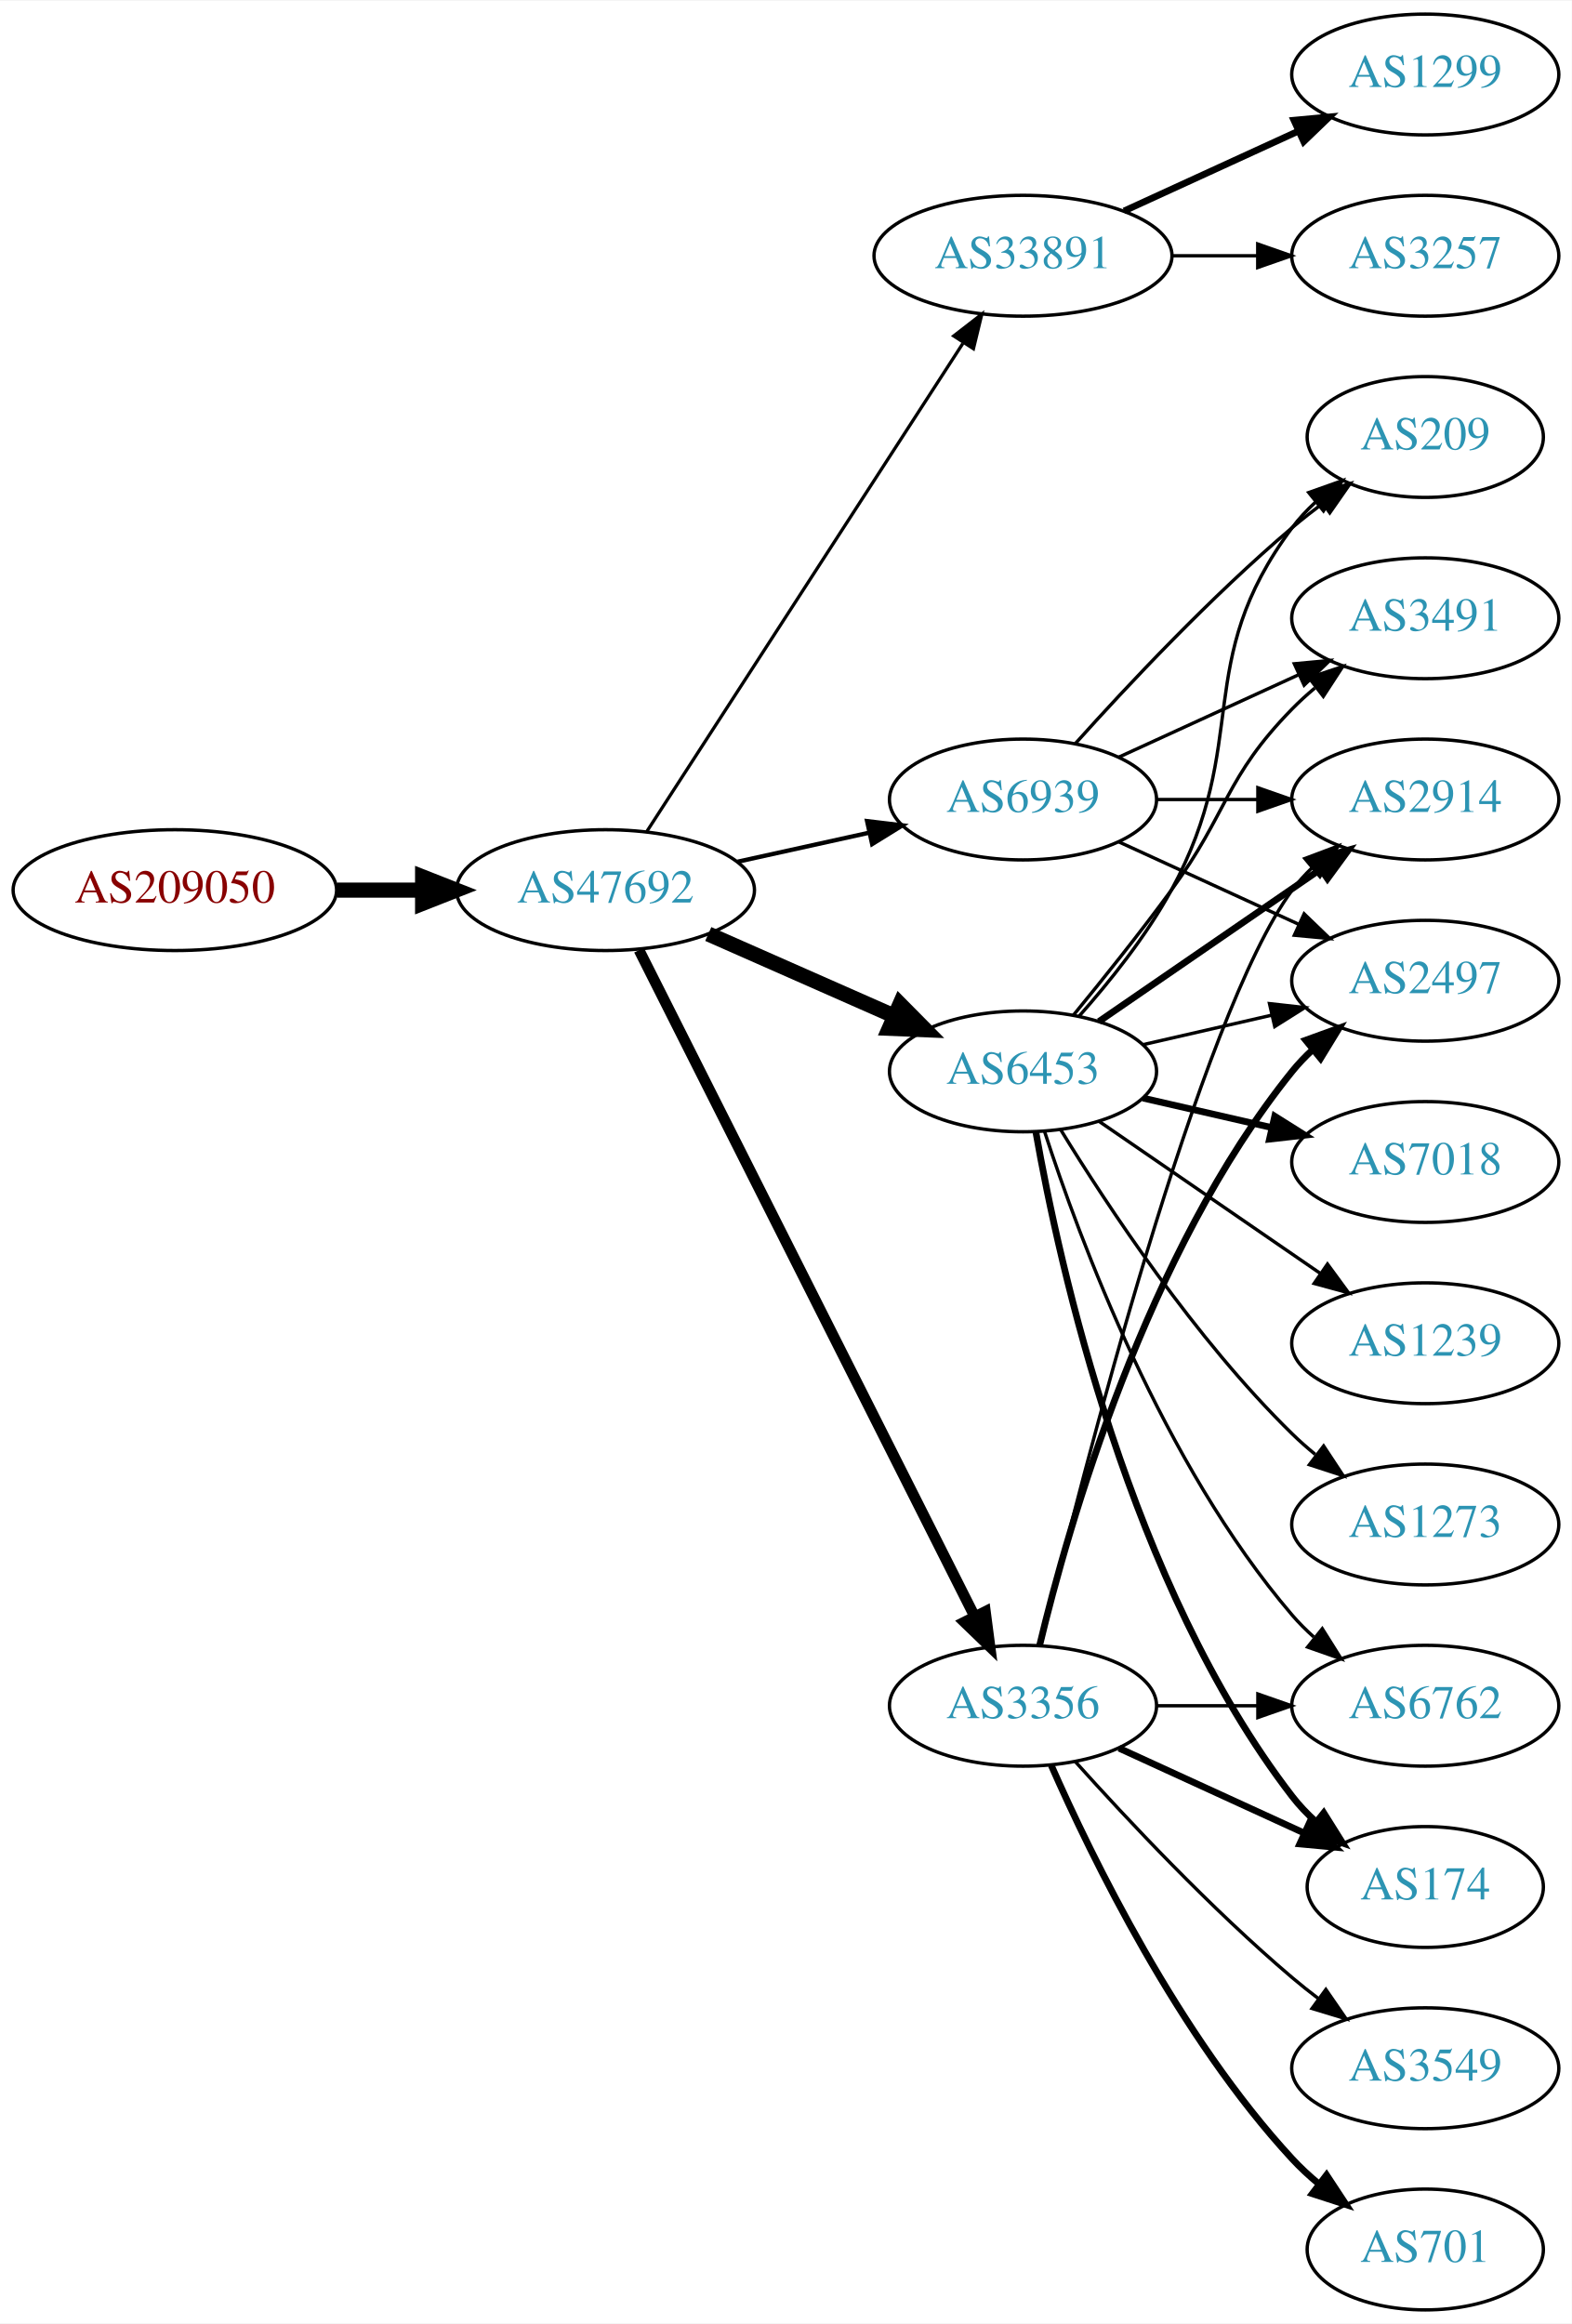
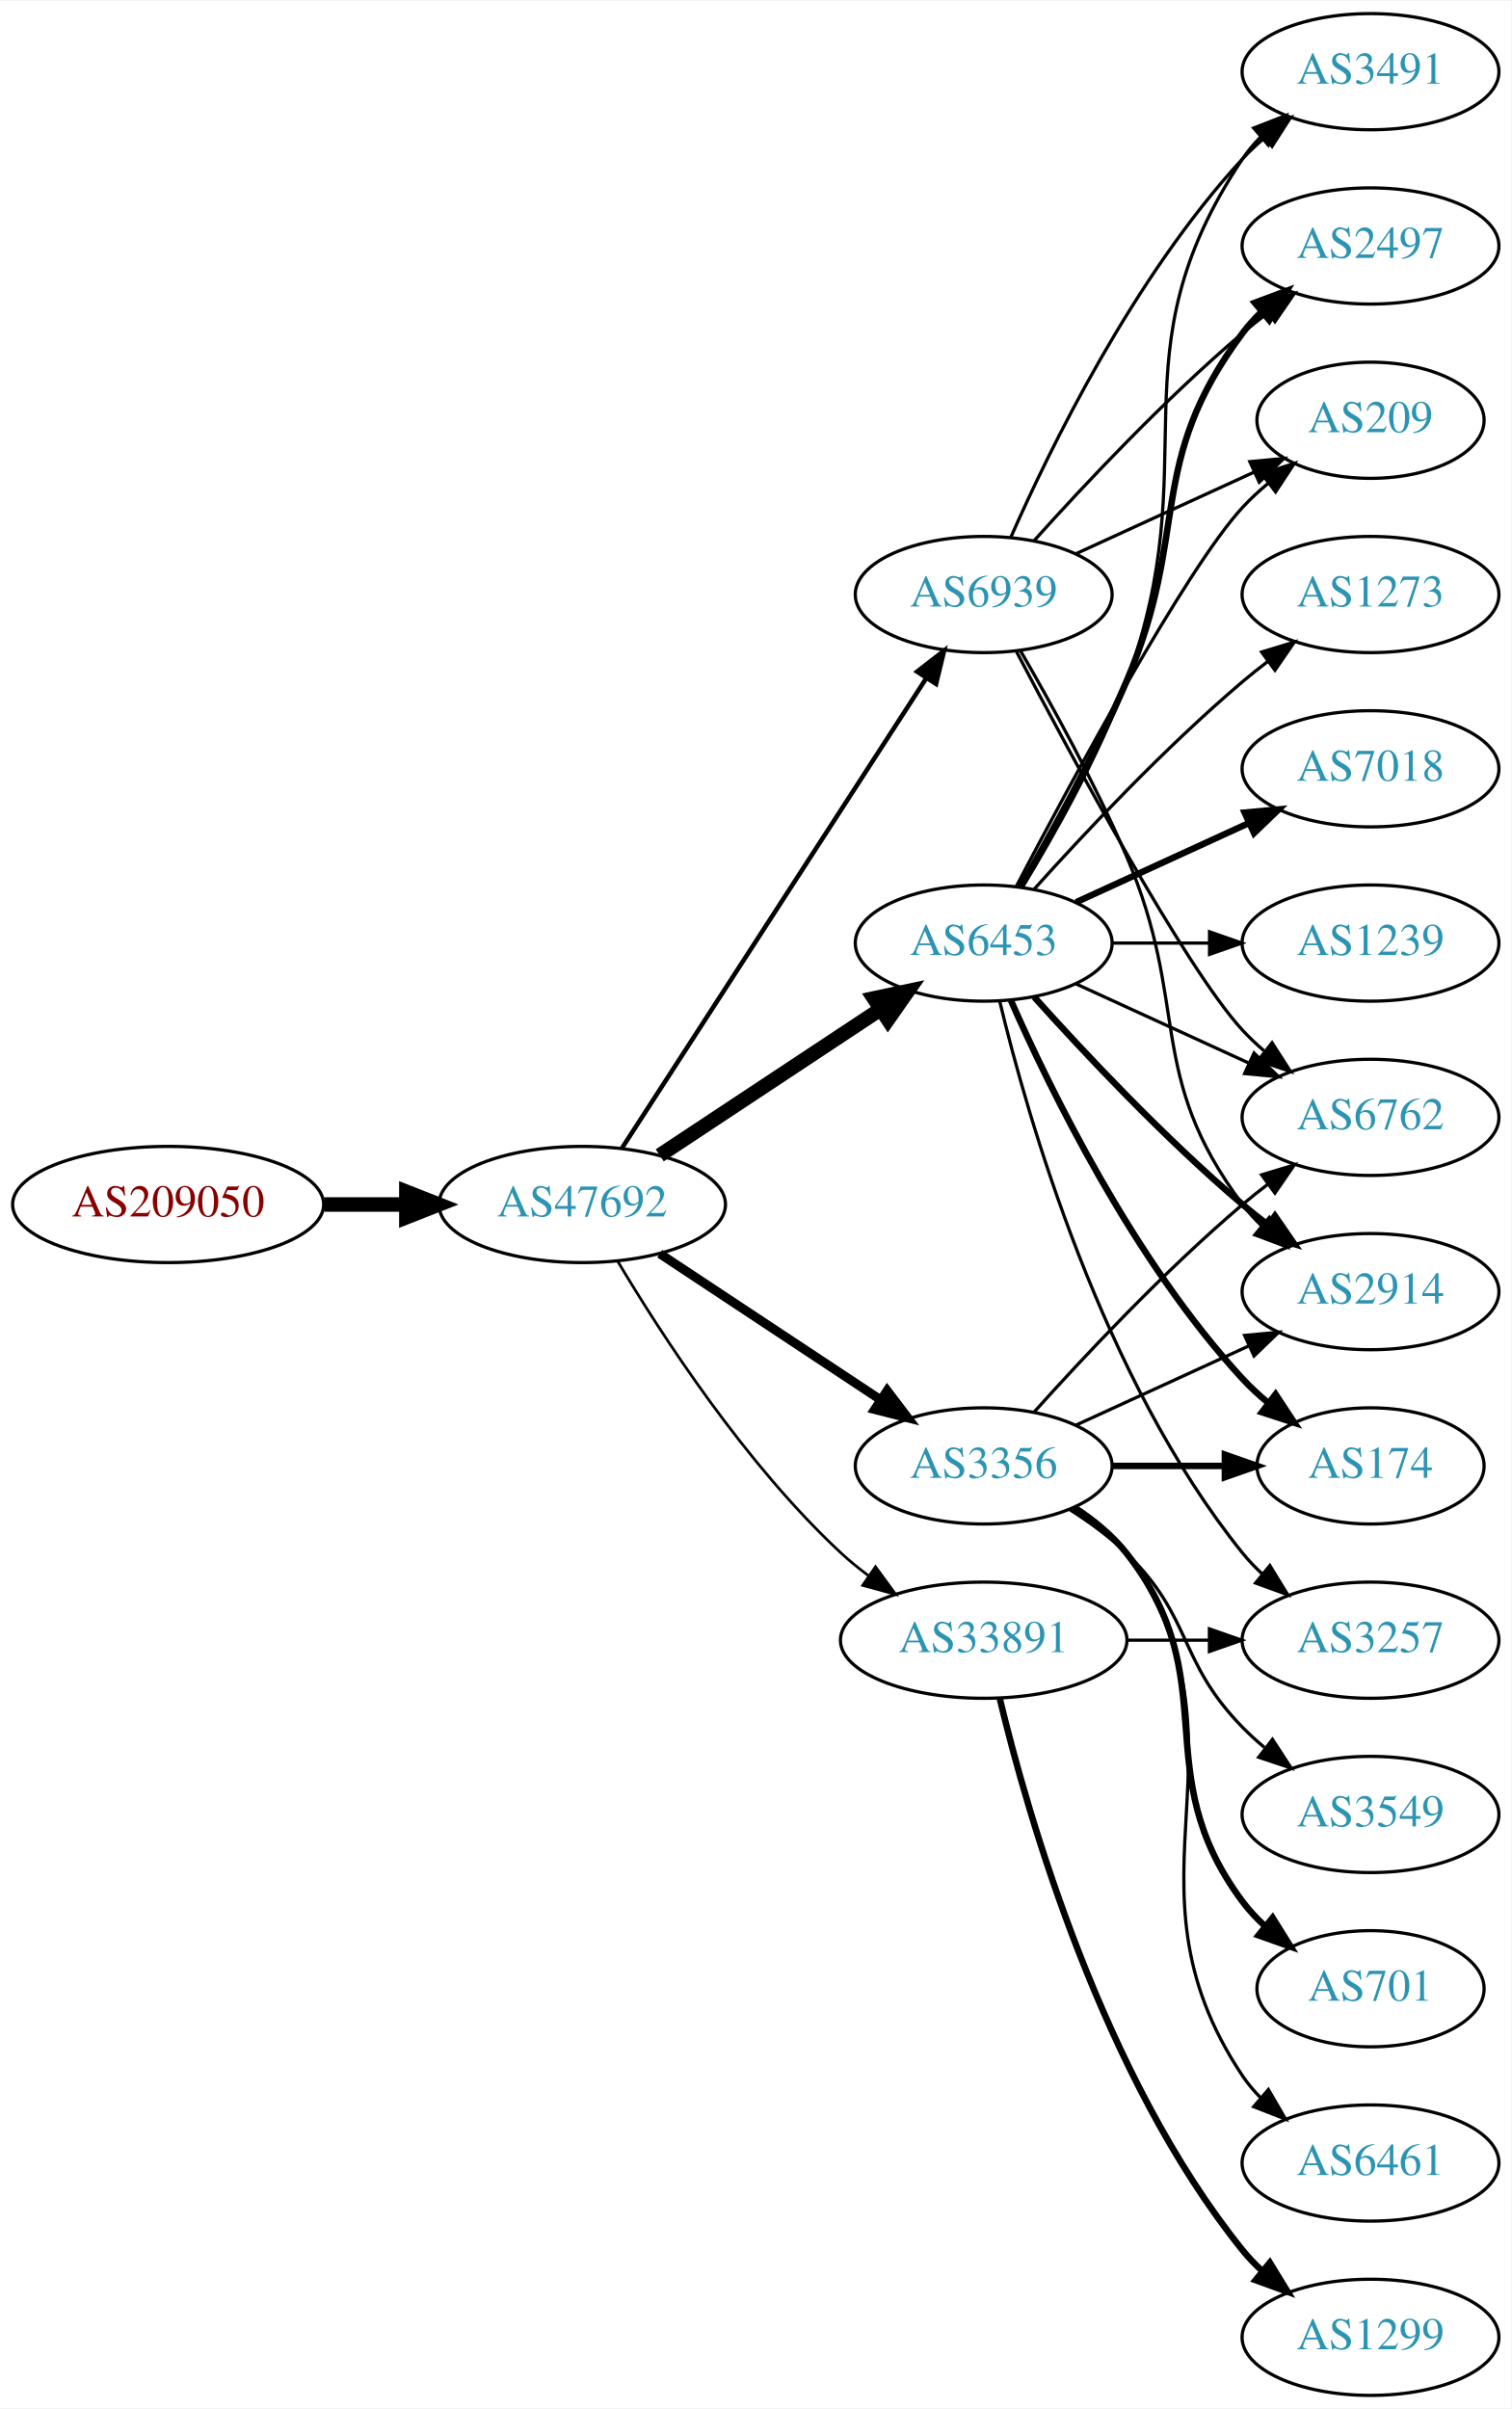
- <svg xmlns="http://www.w3.org/2000/svg" xmlns:xlink="http://www.w3.org/1999/xlink" width="468pt" height="692pt" viewBox="0.00 0.00 468.27 692.00">
-   <g id="graph0" class="graph" transform="scale(1 1) rotate(0) translate(4 688)">
-     <polygon fill="white" stroke="none" points="-4,4 -4,-688 464.269,-688 464.269,4 -4,4" />
+ <svg xmlns="http://www.w3.org/2000/svg" xmlns:xlink="http://www.w3.org/1999/xlink" width="468pt" height="746pt" viewBox="0.00 0.00 468.27 746.00">
+   <g id="graph0" class="graph" transform="scale(1 1) rotate(0) translate(4 742)">
+     <polygon fill="white" stroke="none" points="-4,4 -4,-742 464.269,-742 464.269,4 -4,4" />
    <g id="node1" class="node">
      <g id="a_node1">
        <a xlink:href="/asn/209050" xlink:title="AS209050 ~ Digimagical GmbH [AT]">
-           <ellipse fill="#ffffff" stroke="black" cx="48.096" cy="-423" rx="48.192" ry="18" />
-           <text text-anchor="middle" x="48.096" y="-419.3" font-family="Times,serif" font-size="14.00" fill="#880000">AS209050</text>
+           <ellipse fill="#ffffff" stroke="black" cx="48.096" cy="-369" rx="48.192" ry="18" />
+           <text text-anchor="middle" x="48.096" y="-365.3" font-family="Times,serif" font-size="14.00" fill="#880000">AS209050</text>
        </a>
      </g>
    </g>
    <g id="node2" class="node">
      <g id="a_node2">
        <a xlink:href="/asn/47692" xlink:title="AS47692 ~ Nessus GmbH [AT]">
-           <ellipse fill="#ffffff" stroke="black" cx="176.388" cy="-423" rx="44.393" ry="18" />
-           <text text-anchor="middle" x="176.388" y="-419.3" font-family="Times,serif" font-size="14.00" fill="#2c94b3">AS47692</text>
+           <ellipse fill="#ffffff" stroke="black" cx="176.388" cy="-369" rx="44.393" ry="18" />
+           <text text-anchor="middle" x="176.388" y="-365.3" font-family="Times,serif" font-size="14.00" fill="#2c94b3">AS47692</text>
        </a>
      </g>
    </g>
    <g id="edge1" class="edge">
-       <path fill="none" stroke="black" stroke-width="4.5" d="M96.481,-423C104.742,-423 113.386,-423 121.799,-423" />
-       <polygon fill="black" stroke="black" stroke-width="4.5" points="121.904,-426.938 131.904,-423 121.904,-419.063 121.904,-426.938" />
+       <path fill="none" stroke="black" stroke-width="4.5" d="M96.481,-369C104.742,-369 113.386,-369 121.799,-369" />
+       <polygon fill="black" stroke="black" stroke-width="4.5" points="121.904,-372.938 131.904,-369 121.904,-365.063 121.904,-372.938" />
    </g>
    <g id="node3" class="node">
      <g id="a_node3">
-         <a xlink:href="/asn/33891" xlink:title="AS33891 ~ CORE-BACKBONE GMBH GLOBAL NETWORK [DE]">
-           <ellipse fill="#ffffff" stroke="black" cx="300.78" cy="-612" rx="44.393" ry="18" />
-           <text text-anchor="middle" x="300.78" y="-608.3" font-family="Times,serif" font-size="14.00" fill="#2c94b3">AS33891</text>
+         <a xlink:href="/asn/6453" xlink:title="AS6453 ~ TATA COMMUNICATIONS (AMERICA) INC [US]">
+           <ellipse fill="#ffffff" stroke="black" cx="300.78" cy="-450" rx="39.794" ry="18" />
+           <text text-anchor="middle" x="300.78" y="-446.3" font-family="Times,serif" font-size="14.00" fill="#2c94b3">AS6453</text>
        </a>
      </g>
    </g>
    <g id="edge2" class="edge">
-       <path fill="none" stroke="black" stroke-width="0.964" d="M188.683,-440.442C210.268,-473.775 257.484,-546.686 282.856,-585.866" />
-       <polygon fill="black" stroke="black" stroke-width="0.964" points="280.139,-588.109 288.512,-594.6 286.014,-584.304 280.139,-588.109" />
+       <path fill="none" stroke="black" stroke-width="4.5" d="M200.409,-384.235C219.762,-397.044 247.598,-415.466 268.888,-429.555" />
+       <polygon fill="black" stroke="black" stroke-width="4.5" points="266.763,-432.871 277.275,-435.107 271.109,-426.304 266.763,-432.871" />
    </g>
    <g id="node4" class="node">
      <g id="a_node4">
-         <a xlink:href="/asn/6453" xlink:title="AS6453 ~ TATA COMMUNICATIONS (AMERICA) INC [US]">
-           <ellipse fill="#ffffff" stroke="black" cx="300.78" cy="-369" rx="39.794" ry="18" />
-           <text text-anchor="middle" x="300.78" y="-365.3" font-family="Times,serif" font-size="14.00" fill="#2c94b3">AS6453</text>
+         <a xlink:href="/asn/3356" xlink:title="AS3356 ~ Level 3 Parent, LLC [US]">
+           <ellipse fill="#ffffff" stroke="black" cx="300.78" cy="-288" rx="39.794" ry="18" />
+           <text text-anchor="middle" x="300.78" y="-284.3" font-family="Times,serif" font-size="14.00" fill="#2c94b3">AS3356</text>
        </a>
      </g>
    </g>
    <g id="edge3" class="edge">
-       <path fill="none" stroke="black" stroke-width="4.5" d="M207.015,-409.928C223.61,-402.607 244.469,-393.403 262.203,-385.579" />
-       <polygon fill="black" stroke="black" stroke-width="4.5" points="264.126,-389.034 271.686,-381.395 260.948,-381.829 264.126,-389.034" />
+       <path fill="none" stroke="black" stroke-width="2.812" d="M200.409,-353.765C219.762,-340.956 247.598,-322.534 268.888,-308.445" />
+       <polygon fill="black" stroke="black" stroke-width="2.812" points="270.868,-311.331 277.275,-302.893 267.005,-305.494 270.868,-311.331" />
    </g>
    <g id="node5" class="node">
      <g id="a_node5">
-         <a xlink:href="/asn/3356" xlink:title="AS3356 ~ Level 3 Parent, LLC [US]">
-           <ellipse fill="#ffffff" stroke="black" cx="300.78" cy="-180" rx="39.794" ry="18" />
-           <text text-anchor="middle" x="300.78" y="-176.3" font-family="Times,serif" font-size="14.00" fill="#2c94b3">AS3356</text>
+         <a xlink:href="/asn/33891" xlink:title="AS33891 ~ CORE-BACKBONE GMBH GLOBAL NETWORK [DE]">
+           <ellipse fill="#ffffff" stroke="black" cx="300.78" cy="-234" rx="44.393" ry="18" />
+           <text text-anchor="middle" x="300.78" y="-230.3" font-family="Times,serif" font-size="14.00" fill="#2c94b3">AS33891</text>
        </a>
      </g>
    </g>
    <g id="edge4" class="edge">
-       <path fill="none" stroke="black" stroke-width="3.214" d="M186.387,-405.132C207.659,-362.899 261.134,-256.728 286.295,-206.773" />
-       <polygon fill="black" stroke="black" stroke-width="3.214" points="289.559,-208.072 290.932,-197.567 283.307,-204.924 289.559,-208.072" />
+       <path fill="none" stroke="black" stroke-width="0.844" d="M187.433,-351.329C201.004,-328.528 226.937,-288.528 256.584,-261 259.19,-258.58 262.044,-256.254 265.003,-254.052" />
+       <polygon fill="black" stroke="black" stroke-width="0.844" points="267.25,-256.754 273.502,-248.2 263.28,-250.988 267.25,-256.754" />
    </g>
    <g id="node6" class="node">
      <g id="a_node6">
        <a xlink:href="/asn/6939" xlink:title="AS6939 ~ Hurricane Electric LLC [US]">
-           <ellipse fill="#ffffff" stroke="black" cx="300.78" cy="-450" rx="39.794" ry="18" />
-           <text text-anchor="middle" x="300.78" y="-446.3" font-family="Times,serif" font-size="14.00" fill="#2c94b3">AS6939</text>
+           <ellipse fill="#ffffff" stroke="black" cx="300.78" cy="-558" rx="39.794" ry="18" />
+           <text text-anchor="middle" x="300.78" y="-554.3" font-family="Times,serif" font-size="14.00" fill="#2c94b3">AS6939</text>
        </a>
      </g>
    </g>
    <g id="edge5" class="edge">
-       <path fill="none" stroke="black" stroke-width="1.286" d="M215.777,-431.469C228.168,-434.202 242.015,-437.257 254.836,-440.085" />
-       <polygon fill="black" stroke="black" stroke-width="1.286" points="254.331,-443.558 264.85,-442.295 255.839,-436.722 254.331,-443.558" />
+       <path fill="none" stroke="black" stroke-width="1.406" d="M188.683,-386.442C210.268,-419.775 257.484,-492.686 282.856,-531.866" />
+       <polygon fill="black" stroke="black" stroke-width="1.406" points="280.139,-534.109 288.512,-540.6 286.014,-530.304 280.139,-534.109" />
    </g>
    <g id="node7" class="node">
      <g id="a_node7">
-         <a xlink:href="/asn/3257" xlink:title="AS3257 ~ GTT [DE]">
-           <ellipse fill="#ffffff" stroke="black" cx="420.622" cy="-612" rx="39.794" ry="18" />
-           <text text-anchor="middle" x="420.622" y="-608.3" font-family="Times,serif" font-size="14.00" fill="#2c94b3">AS3257</text>
+         <a xlink:href="/asn/6762" xlink:title="AS6762 ~ TELECOM ITALIA SPARKLE S.p.A. [IT]">
+           <ellipse fill="#ffffff" stroke="black" cx="420.622" cy="-396" rx="39.794" ry="18" />
+           <text text-anchor="middle" x="420.622" y="-392.3" font-family="Times,serif" font-size="14.00" fill="#2c94b3">AS6762</text>
        </a>
      </g>
    </g>
    <g id="edge6" class="edge">
-       <path fill="none" stroke="black" d="M344.991,-612C353.303,-612 362.066,-612 370.548,-612" />
-       <polygon fill="black" stroke="black" points="370.707,-615.5 380.707,-612 370.707,-608.5 370.707,-615.5" />
+       <path fill="none" stroke="black" d="M329.409,-437.339C345.366,-430.027 365.636,-420.739 382.919,-412.819" />
+       <polygon fill="black" stroke="black" points="384.534,-415.929 392.167,-408.581 381.617,-409.565 384.534,-415.929" />
    </g>
    <g id="node8" class="node">
      <g id="a_node8">
-         <a xlink:href="/asn/1299" xlink:title="AS1299 ~ Telia Carrier [EU]">
-           <ellipse fill="#ffffff" stroke="black" cx="420.622" cy="-666" rx="39.794" ry="18" />
-           <text text-anchor="middle" x="420.622" y="-662.3" font-family="Times,serif" font-size="14.00" fill="#2c94b3">AS1299</text>
+         <a xlink:href="/asn/174" xlink:title="AS174 ~ Cogent Communications [US]">
+           <ellipse fill="#ffffff" stroke="black" cx="420.622" cy="-288" rx="35.194" ry="18" />
+           <text text-anchor="middle" x="420.622" y="-284.3" font-family="Times,serif" font-size="14.00" fill="#2c94b3">AS174</text>
        </a>
      </g>
    </g>
    <g id="edge7" class="edge">
-       <path fill="none" stroke="black" stroke-width="2" d="M330.909,-625.348C346.521,-632.502 365.918,-641.391 382.59,-649.03" />
-       <polygon fill="black" stroke="black" stroke-width="2" points="381.493,-652.378 392.042,-653.362 384.409,-646.014 381.493,-652.378" />
+       <path fill="none" stroke="black" stroke-width="2" d="M309.196,-432.239C321.264,-404.817 347.235,-351.527 380.976,-315 383.381,-312.396 386.079,-309.9 388.901,-307.551" />
+       <polygon fill="black" stroke="black" stroke-width="2" points="391.211,-310.191 397.045,-301.347 386.969,-304.622 391.211,-310.191" />
    </g>
    <g id="node9" class="node">
      <g id="a_node9">
-         <a xlink:href="/asn/2914" xlink:title="AS2914 ~ NTT America, Inc. [US]">
-           <ellipse fill="#ffffff" stroke="black" cx="420.622" cy="-450" rx="39.794" ry="18" />
-           <text text-anchor="middle" x="420.622" y="-446.3" font-family="Times,serif" font-size="14.00" fill="#2c94b3">AS2914</text>
+         <a xlink:href="/asn/3491" xlink:title="AS3491 ~ PCCW Global, Inc. [US]">
+           <ellipse fill="#ffffff" stroke="black" cx="420.622" cy="-720" rx="39.794" ry="18" />
+           <text text-anchor="middle" x="420.622" y="-716.3" font-family="Times,serif" font-size="14.00" fill="#2c94b3">AS3491</text>
        </a>
      </g>
    </g>
    <g id="edge8" class="edge">
-       <path fill="none" stroke="black" stroke-width="2" d="M323.394,-383.857C341.882,-396.565 368.696,-414.995 389.326,-429.175" />
-       <polygon fill="black" stroke="black" stroke-width="2" points="387.522,-432.183 397.746,-434.963 391.488,-426.414 387.522,-432.183" />
+       <path fill="none" stroke="black" d="M312.832,-467.367C322.559,-483.345 336.461,-507.981 344.976,-531 370.564,-600.175 339.951,-631.706 380.976,-693 382.598,-695.423 384.516,-697.695 386.618,-699.81" />
+       <polygon fill="black" stroke="black" points="384.432,-702.546 394.303,-706.393 388.986,-697.229 384.432,-702.546" />
    </g>
    <g id="node10" class="node">
      <g id="a_node10">
-         <a xlink:href="/asn/174" xlink:title="AS174 ~ Cogent Communications [US]">
-           <ellipse fill="#ffffff" stroke="black" cx="420.622" cy="-126" rx="35.194" ry="18" />
-           <text text-anchor="middle" x="420.622" y="-122.3" font-family="Times,serif" font-size="14.00" fill="#2c94b3">AS174</text>
+         <a xlink:href="/asn/2914" xlink:title="AS2914 ~ NTT America, Inc. [US]">
+           <ellipse fill="#ffffff" stroke="black" cx="420.622" cy="-342" rx="39.794" ry="18" />
+           <text text-anchor="middle" x="420.622" y="-338.3" font-family="Times,serif" font-size="14.00" fill="#2c94b3">AS2914</text>
        </a>
      </g>
    </g>
    <g id="edge9" class="edge">
-       <path fill="none" stroke="black" stroke-width="2" d="M304.598,-351.01C311.526,-311.565 332.482,-215.975 380.976,-153 383.023,-150.341 385.406,-147.842 387.964,-145.518" />
-       <polygon fill="black" stroke="black" stroke-width="2" points="390.377,-148.07 396.006,-139.094 386.008,-142.601 390.377,-148.07" />
+       <path fill="none" stroke="black" stroke-width="2" d="M316.426,-433.275C331.727,-416.235 356.824,-389.477 380.976,-369 383.473,-366.883 386.133,-364.768 388.845,-362.707" />
+       <polygon fill="black" stroke="black" stroke-width="2" points="391.011,-365.459 397.021,-356.734 386.882,-359.806 391.011,-365.459" />
    </g>
    <g id="node11" class="node">
      <g id="a_node11">
        <a xlink:href="/asn/2497" xlink:title="AS2497 ~ Internet Initiative Japan Inc. [JP]">
-           <ellipse fill="#ffffff" stroke="black" cx="420.622" cy="-396" rx="39.794" ry="18" />
-           <text text-anchor="middle" x="420.622" y="-392.3" font-family="Times,serif" font-size="14.00" fill="#2c94b3">AS2497</text>
+           <ellipse fill="#ffffff" stroke="black" cx="420.622" cy="-666" rx="39.794" ry="18" />
+           <text text-anchor="middle" x="420.622" y="-662.3" font-family="Times,serif" font-size="14.00" fill="#2c94b3">AS2497</text>
        </a>
      </g>
    </g>
    <g id="edge10" class="edge">
-       <path fill="none" stroke="black" d="M336.499,-376.955C348.499,-379.704 362.12,-382.825 374.812,-385.733" />
-       <polygon fill="black" stroke="black" points="374.215,-389.187 384.744,-388.009 375.778,-382.364 374.215,-389.187" />
+       <path fill="none" stroke="black" stroke-width="2" d="M312.091,-467.277C321.445,-483.397 335.224,-508.304 344.976,-531 364.951,-577.487 350.704,-598.458 380.976,-639 382.72,-641.336 384.728,-643.545 386.891,-645.617" />
+       <polygon fill="black" stroke="black" stroke-width="2" points="384.769,-648.405 394.691,-652.118 389.25,-643.027 384.769,-648.405" />
    </g>
    <g id="node12" class="node">
      <g id="a_node12">
-         <a xlink:href="/asn/6762" xlink:title="AS6762 ~ TELECOM ITALIA SPARKLE S.p.A. [IT]">
-           <ellipse fill="#ffffff" stroke="black" cx="420.622" cy="-180" rx="39.794" ry="18" />
-           <text text-anchor="middle" x="420.622" y="-176.3" font-family="Times,serif" font-size="14.00" fill="#2c94b3">AS6762</text>
+         <a xlink:href="/asn/7018" xlink:title="AS7018 ~ AT&amp;T Services, Inc. [US]">
+           <ellipse fill="#ffffff" stroke="black" cx="420.622" cy="-504" rx="39.794" ry="18" />
+           <text text-anchor="middle" x="420.622" y="-500.3" font-family="Times,serif" font-size="14.00" fill="#2c94b3">AS7018</text>
        </a>
      </g>
    </g>
    <g id="edge11" class="edge">
-       <path fill="none" stroke="black" d="M307.227,-351.009C317.541,-319.184 342.403,-252.073 380.976,-207 382.922,-204.726 385.1,-202.551 387.404,-200.493" />
-       <polygon fill="black" stroke="black" points="389.941,-202.947 395.573,-193.973 385.574,-197.476 389.941,-202.947" />
+       <path fill="none" stroke="black" stroke-width="2" d="M329.409,-462.661C345.366,-469.973 365.636,-479.261 382.919,-487.181" />
+       <polygon fill="black" stroke="black" stroke-width="2" points="381.617,-490.435 392.167,-491.419 384.534,-484.071 381.617,-490.435" />
    </g>
    <g id="node13" class="node">
      <g id="a_node13">
-         <a xlink:href="/asn/3491" xlink:title="AS3491 ~ PCCW Global, Inc. [US]">
-           <ellipse fill="#ffffff" stroke="black" cx="420.622" cy="-504" rx="39.794" ry="18" />
-           <text text-anchor="middle" x="420.622" y="-500.3" font-family="Times,serif" font-size="14.00" fill="#2c94b3">AS3491</text>
+         <a xlink:href="/asn/1239" xlink:title="AS1239 ~ Sprint [US]">
+           <ellipse fill="#ffffff" stroke="black" cx="420.622" cy="-450" rx="39.794" ry="18" />
+           <text text-anchor="middle" x="420.622" y="-446.3" font-family="Times,serif" font-size="14.00" fill="#2c94b3">AS1239</text>
        </a>
      </g>
    </g>
    <g id="edge12" class="edge">
-       <path fill="none" stroke="black" d="M315.782,-385.731C324.43,-396.25 335.622,-410.208 344.976,-423 362.001,-446.284 360.803,-456.383 380.976,-477 383.069,-479.139 385.352,-481.218 387.729,-483.21" />
-       <polygon fill="black" stroke="black" points="385.972,-486.275 396.028,-489.611 390.247,-480.732 385.972,-486.275" />
+       <path fill="none" stroke="black" d="M340.692,-450C350.246,-450 360.595,-450 370.558,-450" />
+       <polygon fill="black" stroke="black" points="370.751,-453.5 380.75,-450 370.75,-446.5 370.751,-453.5" />
    </g>
    <g id="node14" class="node">
      <g id="a_node14">
-         <a xlink:href="/asn/7018" xlink:title="AS7018 ~ AT&amp;T Services, Inc. [US]">
-           <ellipse fill="#ffffff" stroke="black" cx="420.622" cy="-342" rx="39.794" ry="18" />
-           <text text-anchor="middle" x="420.622" y="-338.3" font-family="Times,serif" font-size="14.00" fill="#2c94b3">AS7018</text>
+         <a xlink:href="/asn/3257" xlink:title="AS3257 ~ GTT [DE]">
+           <ellipse fill="#ffffff" stroke="black" cx="420.622" cy="-234" rx="39.794" ry="18" />
+           <text text-anchor="middle" x="420.622" y="-230.3" font-family="Times,serif" font-size="14.00" fill="#2c94b3">AS3257</text>
        </a>
      </g>
    </g>
    <g id="edge13" class="edge">
-       <path fill="none" stroke="black" stroke-width="2" d="M336.499,-361.045C348.499,-358.296 362.12,-355.175 374.812,-352.267" />
-       <polygon fill="black" stroke="black" stroke-width="2" points="375.778,-355.636 384.744,-349.991 374.215,-348.813 375.778,-355.636" />
+       <path fill="none" stroke="black" d="M305.706,-432.118C314.265,-396.391 337.413,-314.992 380.976,-261 382.807,-258.731 384.876,-256.57 387.083,-254.532" />
+       <polygon fill="black" stroke="black" points="389.434,-257.131 394.965,-248.094 385.006,-251.709 389.434,-257.131" />
    </g>
    <g id="node15" class="node">
      <g id="a_node15">
-         <a xlink:href="/asn/1239" xlink:title="AS1239 ~ Sprint [US]">
-           <ellipse fill="#ffffff" stroke="black" cx="420.622" cy="-288" rx="39.794" ry="18" />
-           <text text-anchor="middle" x="420.622" y="-284.3" font-family="Times,serif" font-size="14.00" fill="#2c94b3">AS1239</text>
+         <a xlink:href="/asn/1273" xlink:title="AS1273 ~ Vodafone Group PLC [EU]">
+           <ellipse fill="#ffffff" stroke="black" cx="420.622" cy="-558" rx="39.794" ry="18" />
+           <text text-anchor="middle" x="420.622" y="-554.3" font-family="Times,serif" font-size="14.00" fill="#2c94b3">AS1273</text>
        </a>
      </g>
    </g>
    <g id="edge14" class="edge">
-       <path fill="none" stroke="black" d="M323.394,-354.143C341.882,-341.435 368.696,-323.005 389.326,-308.825" />
-       <polygon fill="black" stroke="black" points="391.488,-311.586 397.746,-303.037 387.522,-305.817 391.488,-311.586" />
+       <path fill="none" stroke="black" d="M316.426,-466.725C331.727,-483.765 356.824,-510.523 380.976,-531 383.473,-533.117 386.133,-535.232 388.845,-537.293" />
+       <polygon fill="black" stroke="black" points="386.882,-540.194 397.021,-543.266 391.011,-534.541 386.882,-540.194" />
    </g>
    <g id="node16" class="node">
      <g id="a_node16">
        <a xlink:href="/asn/209" xlink:title="AS209 ~ CenturyLink Communications, LLC [US]">
-           <ellipse fill="#ffffff" stroke="black" cx="420.622" cy="-558" rx="35.194" ry="18" />
-           <text text-anchor="middle" x="420.622" y="-554.3" font-family="Times,serif" font-size="14.00" fill="#2c94b3">AS209</text>
+           <ellipse fill="#ffffff" stroke="black" cx="420.622" cy="-612" rx="35.194" ry="18" />
+           <text text-anchor="middle" x="420.622" y="-608.3" font-family="Times,serif" font-size="14.00" fill="#2c94b3">AS209</text>
        </a>
      </g>
    </g>
    <g id="edge15" class="edge">
-       <path fill="none" stroke="black" d="M317.451,-385.404C326.495,-395.579 337.518,-409.29 344.976,-423 369.154,-467.446 350.704,-490.458 380.976,-531 382.983,-533.689 385.339,-536.209 387.88,-538.546" />
-       <polygon fill="black" stroke="black" points="385.909,-541.452 395.896,-544.989 390.295,-535.996 385.909,-541.452" />
+       <path fill="none" stroke="black" d="M310.835,-467.501C327.578,-499.482 363.276,-565.838 380.976,-585 383.381,-587.604 386.079,-590.1 388.901,-592.449" />
+       <polygon fill="black" stroke="black" points="386.969,-595.378 397.045,-598.653 391.211,-589.809 386.969,-595.378" />
+     </g>
+     <g id="edge17" class="edge">
+       <path fill="none" stroke="black" d="M316.426,-304.725C331.727,-321.765 356.824,-348.523 380.976,-369 383.473,-371.117 386.133,-373.232 388.845,-375.293" />
+       <polygon fill="black" stroke="black" points="386.882,-378.194 397.021,-381.266 391.011,-372.541 386.882,-378.194" />
+     </g>
+     <g id="edge21" class="edge">
+       <path fill="none" stroke="black" stroke-width="2" d="M340.692,-288C351.779,-288 363.939,-288 375.321,-288" />
+       <polygon fill="black" stroke="black" stroke-width="2" points="375.503,-291.5 385.503,-288 375.503,-284.5 375.503,-291.5" />
+     </g>
+     <g id="edge20" class="edge">
+       <path fill="none" stroke="black" d="M329.409,-300.661C345.366,-307.973 365.636,-317.261 382.919,-325.181" />
+       <polygon fill="black" stroke="black" points="381.617,-328.435 392.167,-329.419 384.534,-322.071 381.617,-328.435" />
    </g>
    <g id="node17" class="node">
      <g id="a_node17">
-         <a xlink:href="/asn/1273" xlink:title="AS1273 ~ Vodafone Group PLC [EU]">
-           <ellipse fill="#ffffff" stroke="black" cx="420.622" cy="-234" rx="39.794" ry="18" />
-           <text text-anchor="middle" x="420.622" y="-230.3" font-family="Times,serif" font-size="14.00" fill="#2c94b3">AS1273</text>
+         <a xlink:href="/asn/3549" xlink:title="AS3549 ~ Level 3 Parent, LLC [US]">
+           <ellipse fill="#ffffff" stroke="black" cx="420.622" cy="-180" rx="39.794" ry="18" />
+           <text text-anchor="middle" x="420.622" y="-176.3" font-family="Times,serif" font-size="14.00" fill="#2c94b3">AS3549</text>
        </a>
      </g>
    </g>
    <g id="edge16" class="edge">
-       <path fill="none" stroke="black" d="M312.045,-351.56C325.854,-329.009 352.043,-289.278 380.976,-261 383.116,-258.908 385.433,-256.863 387.833,-254.894" />
-       <polygon fill="black" stroke="black" points="390.343,-257.382 396.175,-248.536 386.1,-251.815 390.343,-257.382" />
-     </g>
-     <g id="edge20" class="edge">
-       <path fill="none" stroke="black" d="M306.102,-198.155C318.218,-248.021 353.425,-385.843 380.976,-423 382.712,-425.342 384.714,-427.555 386.874,-429.63" />
-       <polygon fill="black" stroke="black" points="384.747,-432.414 394.667,-436.137 389.234,-427.041 384.747,-432.414" />
-     </g>
-     <g id="edge18" class="edge">
-       <path fill="none" stroke="black" stroke-width="2" d="M329.409,-167.339C345.825,-159.817 366.806,-150.202 384.403,-142.139" />
-       <polygon fill="black" stroke="black" stroke-width="2" points="386.148,-145.189 393.781,-137.842 383.232,-138.826 386.148,-145.189" />
-     </g>
-     <g id="edge21" class="edge">
-       <path fill="none" stroke="black" stroke-width="2" d="M305.706,-197.882C314.265,-233.609 337.413,-315.008 380.976,-369 382.807,-371.269 384.876,-373.43 387.083,-375.468" />
-       <polygon fill="black" stroke="black" stroke-width="2" points="385.006,-378.291 394.965,-381.906 389.434,-372.869 385.006,-378.291" />
-     </g>
-     <g id="edge17" class="edge">
-       <path fill="none" stroke="black" d="M340.692,-180C350.246,-180 360.595,-180 370.558,-180" />
-       <polygon fill="black" stroke="black" points="370.751,-183.5 380.75,-180 370.75,-176.5 370.751,-183.5" />
+       <path fill="none" stroke="black" d="M327.309,-274.538C333.472,-270.638 339.773,-266.052 344.976,-261 365.669,-240.906 360.803,-227.617 380.976,-207 383.069,-204.861 385.352,-202.782 387.729,-200.79" />
+       <polygon fill="black" stroke="black" points="390.247,-203.268 396.028,-194.389 385.972,-197.725 390.247,-203.268" />
    </g>
    <g id="node18" class="node">
      <g id="a_node18">
        <a xlink:href="/asn/701" xlink:title="AS701 ~ UUNET [US]">
-           <ellipse fill="#ffffff" stroke="black" cx="420.622" cy="-18" rx="35.194" ry="18" />
-           <text text-anchor="middle" x="420.622" y="-14.3" font-family="Times,serif" font-size="14.00" fill="#2c94b3">AS701</text>
-         </a>
-       </g>
-     </g>
-     <g id="edge19" class="edge">
-       <path fill="none" stroke="black" stroke-width="2" d="M309.196,-162.239C321.264,-134.817 347.235,-81.528 380.976,-45 383.381,-42.396 386.079,-39.9 388.901,-37.551" />
-       <polygon fill="black" stroke="black" stroke-width="2" points="391.211,-40.191 397.045,-31.347 386.969,-34.622 391.211,-40.191" />
+           <ellipse fill="#ffffff" stroke="black" cx="420.622" cy="-126" rx="35.194" ry="18" />
+           <text text-anchor="middle" x="420.622" y="-122.3" font-family="Times,serif" font-size="14.00" fill="#2c94b3">AS701</text>
+         </a>
+       </g>
+     </g>
+     <g id="edge18" class="edge">
+       <path fill="none" stroke="black" stroke-width="2" d="M328.751,-275.145C334.74,-271.28 340.599,-266.559 344.976,-261 376.274,-221.246 350.704,-193.542 380.976,-153 382.983,-150.311 385.339,-147.791 387.88,-145.454" />
+       <polygon fill="black" stroke="black" stroke-width="2" points="390.295,-148.004 395.896,-139.011 385.909,-142.548 390.295,-148.004" />
    </g>
    <g id="node19" class="node">
      <g id="a_node19">
-         <a xlink:href="/asn/3549" xlink:title="AS3549 ~ Level 3 Parent, LLC [US]">
+         <a xlink:href="/asn/6461" xlink:title="AS6461 ~ Zayo Bandwidth [US]">
          <ellipse fill="#ffffff" stroke="black" cx="420.622" cy="-72" rx="39.794" ry="18" />
-           <text text-anchor="middle" x="420.622" y="-68.3" font-family="Times,serif" font-size="14.00" fill="#2c94b3">AS3549</text>
-         </a>
-       </g>
+           <text text-anchor="middle" x="420.622" y="-68.3" font-family="Times,serif" font-size="14.00" fill="#2c94b3">AS6461</text>
+         </a>
+       </g>
+     </g>
+     <g id="edge19" class="edge">
+       <path fill="none" stroke="black" d="M329.613,-275.162C335.428,-271.339 340.994,-266.633 344.976,-261 387.555,-200.775 339.951,-160.294 380.976,-99 382.598,-96.577 384.516,-94.305 386.618,-92.19" />
+       <polygon fill="black" stroke="black" points="388.986,-94.771 394.303,-85.607 384.432,-89.454 388.986,-94.771" />
    </g>
    <g id="edge22" class="edge">
-       <path fill="none" stroke="black" d="M316.426,-163.275C331.727,-146.235 356.824,-119.477 380.976,-99 383.473,-96.883 386.133,-94.768 388.845,-92.707" />
-       <polygon fill="black" stroke="black" points="391.011,-95.459 397.021,-86.734 386.882,-89.806 391.011,-95.459" />
+       <path fill="none" stroke="black" d="M344.991,-234C353.303,-234 362.066,-234 370.548,-234" />
+       <polygon fill="black" stroke="black" points="370.707,-237.5 380.707,-234 370.707,-230.5 370.707,-237.5" />
+     </g>
+     <g id="node20" class="node">
+       <g id="a_node20">
+         <a xlink:href="/asn/1299" xlink:title="AS1299 ~ Telia Carrier [EU]">
+           <ellipse fill="#ffffff" stroke="black" cx="420.622" cy="-18" rx="39.794" ry="18" />
+           <text text-anchor="middle" x="420.622" y="-14.3" font-family="Times,serif" font-size="14.00" fill="#2c94b3">AS1299</text>
+         </a>
+       </g>
    </g>
    <g id="edge23" class="edge">
-       <path fill="none" stroke="black" d="M340.692,-450C350.246,-450 360.595,-450 370.558,-450" />
-       <polygon fill="black" stroke="black" points="370.751,-453.5 380.75,-450 370.75,-446.5 370.751,-453.5" />
+       <path fill="none" stroke="black" stroke-width="2" d="M305.773,-215.842C314.384,-179.974 337.525,-98.854 380.976,-45 382.807,-42.731 384.876,-40.57 387.083,-38.532" />
+       <polygon fill="black" stroke="black" stroke-width="2" points="389.434,-41.131 394.965,-32.094 385.006,-35.709 389.434,-41.131" />
+     </g>
+     <g id="edge24" class="edge">
+       <path fill="none" stroke="black" d="M310.835,-540.499C327.578,-508.518 363.276,-442.162 380.976,-423 383.006,-420.802 385.245,-418.681 387.591,-416.66" />
+       <polygon fill="black" stroke="black" points="390.118,-419.126 395.835,-410.206 385.804,-413.614 390.118,-419.126" />
    </g>
    <g id="edge25" class="edge">
-       <path fill="none" stroke="black" d="M329.409,-437.339C345.366,-430.027 365.636,-420.739 382.919,-412.819" />
-       <polygon fill="black" stroke="black" points="384.534,-415.929 392.167,-408.581 381.617,-409.565 384.534,-415.929" />
-     </g>
-     <g id="edge24" class="edge">
-       <path fill="none" stroke="black" d="M329.409,-462.661C345.366,-469.973 365.636,-479.261 382.919,-487.181" />
-       <polygon fill="black" stroke="black" points="381.617,-490.435 392.167,-491.419 384.534,-484.071 381.617,-490.435" />
+       <path fill="none" stroke="black" d="M309.196,-575.761C321.264,-603.183 347.235,-656.473 380.976,-693 383.006,-695.198 385.245,-697.319 387.591,-699.34" />
+       <polygon fill="black" stroke="black" points="385.804,-702.386 395.835,-705.794 390.118,-696.874 385.804,-702.386" />
+     </g>
+     <g id="edge27" class="edge">
+       <path fill="none" stroke="black" d="M312.091,-540.723C321.445,-524.603 335.224,-499.696 344.976,-477 364.951,-430.513 350.704,-409.542 380.976,-369 382.72,-366.664 384.728,-364.455 386.891,-362.383" />
+       <polygon fill="black" stroke="black" points="389.25,-364.973 394.691,-355.882 384.769,-359.595 389.25,-364.973" />
+     </g>
+     <g id="edge28" class="edge">
+       <path fill="none" stroke="black" d="M316.426,-574.725C331.727,-591.765 356.824,-618.523 380.976,-639 383.473,-641.117 386.133,-643.232 388.845,-645.293" />
+       <polygon fill="black" stroke="black" points="386.882,-648.194 397.021,-651.266 391.011,-642.541 386.882,-648.194" />
    </g>
    <g id="edge26" class="edge">
-       <path fill="none" stroke="black" d="M316.426,-466.725C331.727,-483.765 356.824,-510.523 380.976,-531 383.828,-533.418 386.893,-535.833 390.004,-538.169" />
-       <polygon fill="black" stroke="black" points="388.077,-541.095 398.232,-544.116 392.178,-535.422 388.077,-541.095" />
+       <path fill="none" stroke="black" d="M329.409,-570.661C345.825,-578.183 366.806,-587.798 384.403,-595.861" />
+       <polygon fill="black" stroke="black" points="383.232,-599.174 393.781,-600.158 386.148,-592.811 383.232,-599.174" />
    </g>
  </g>
</svg>
